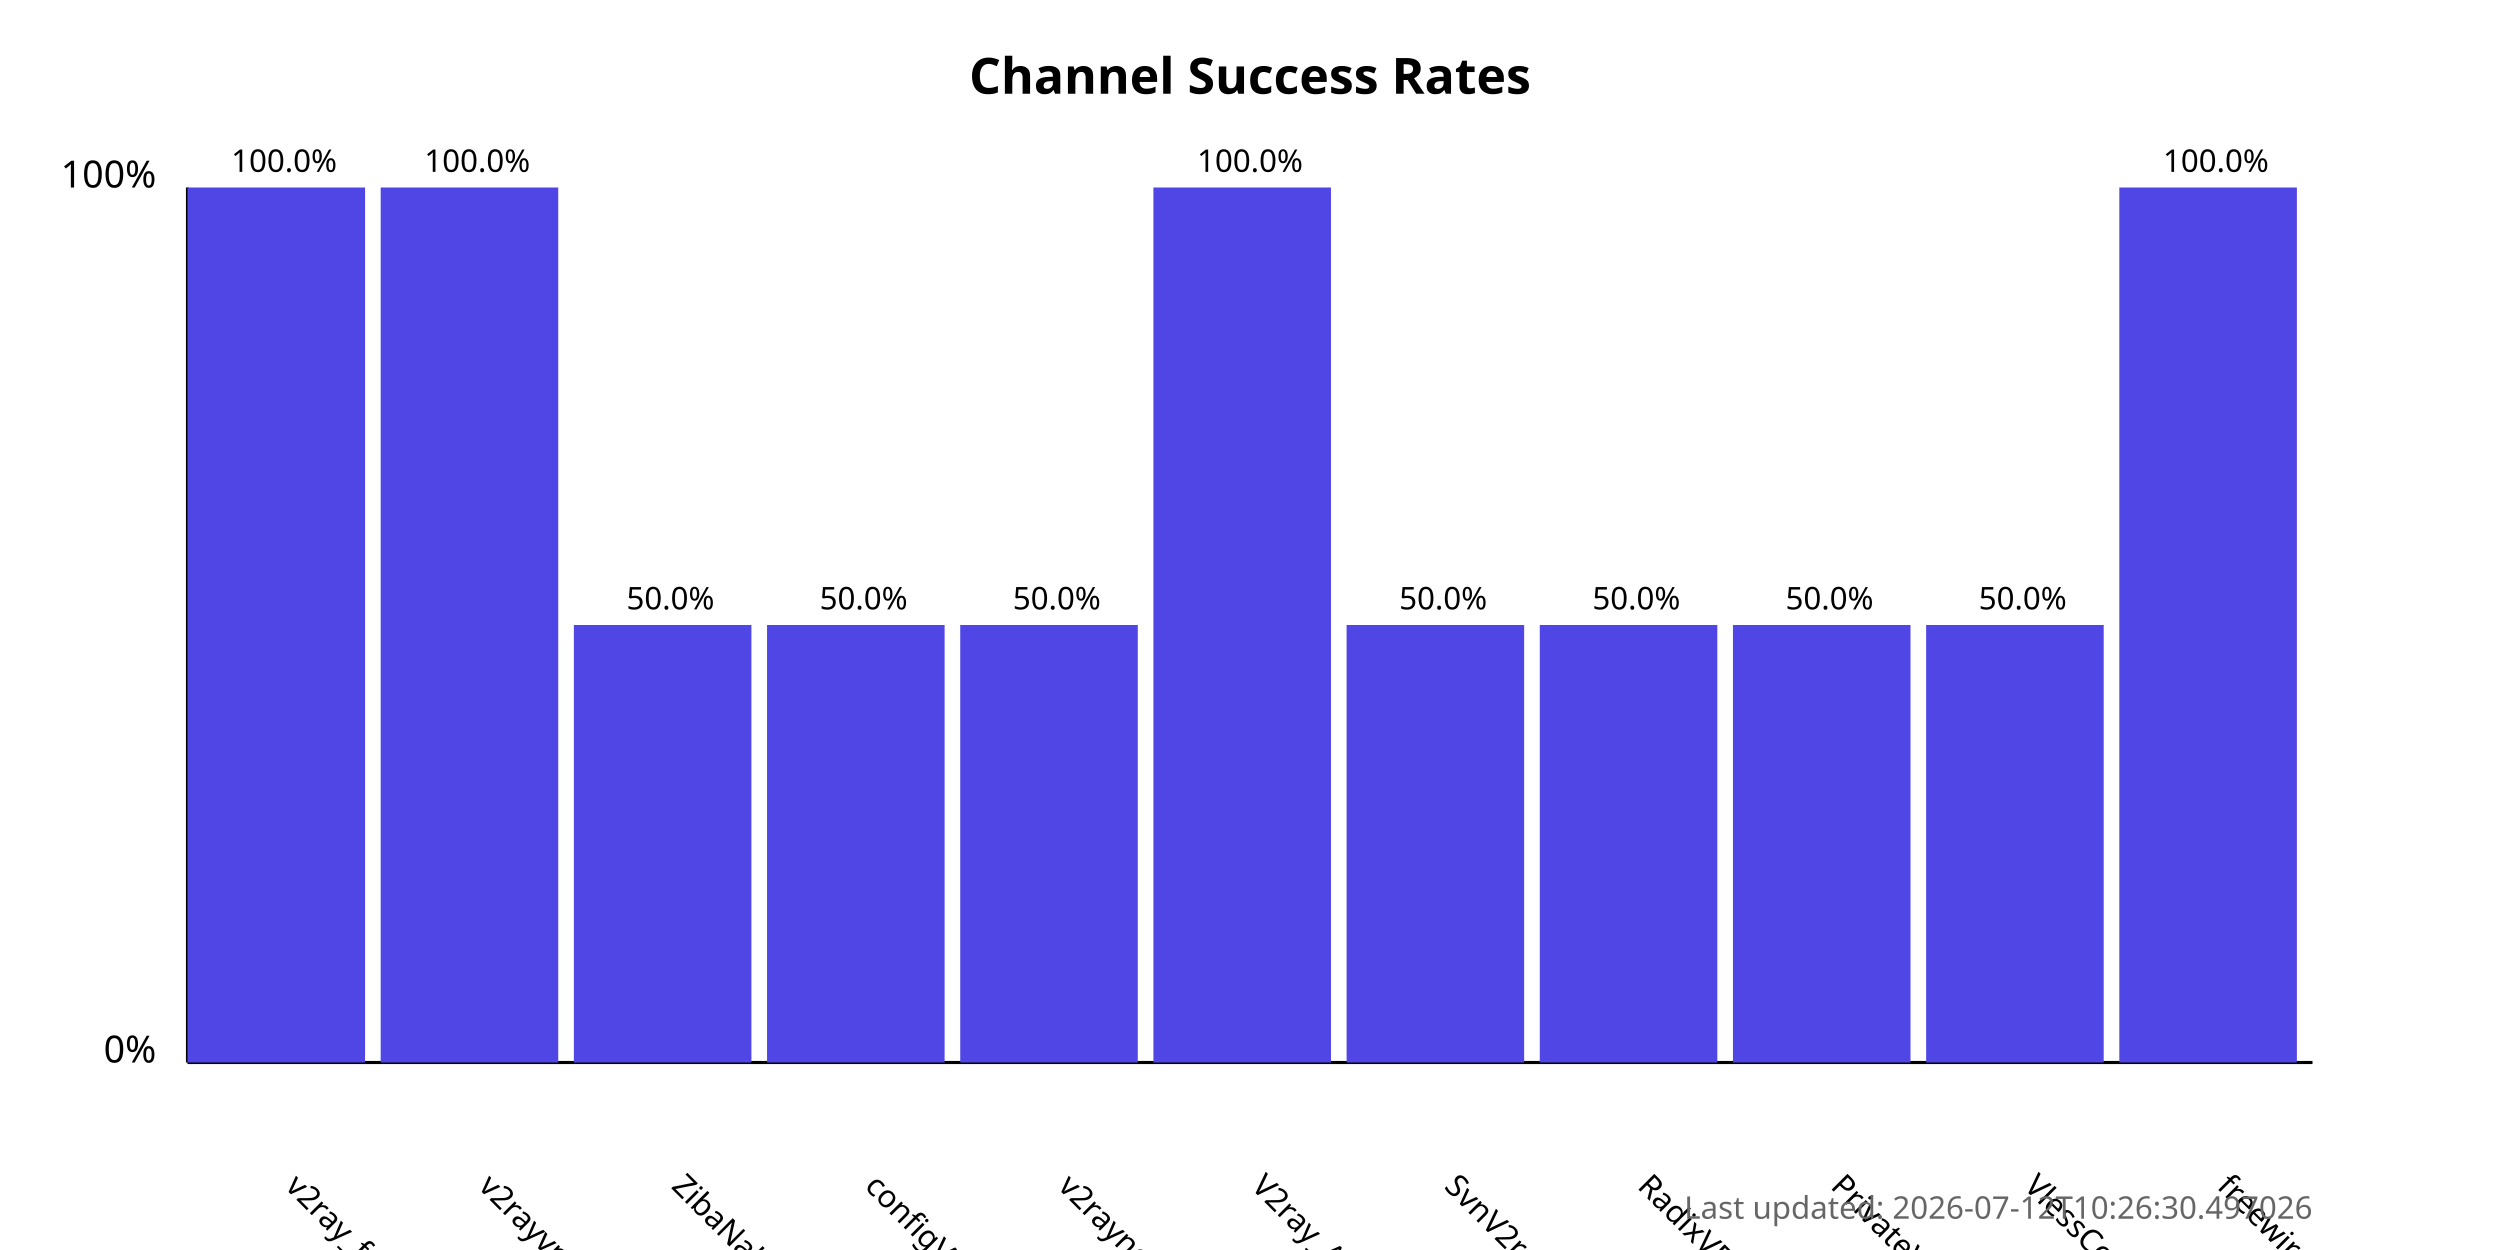
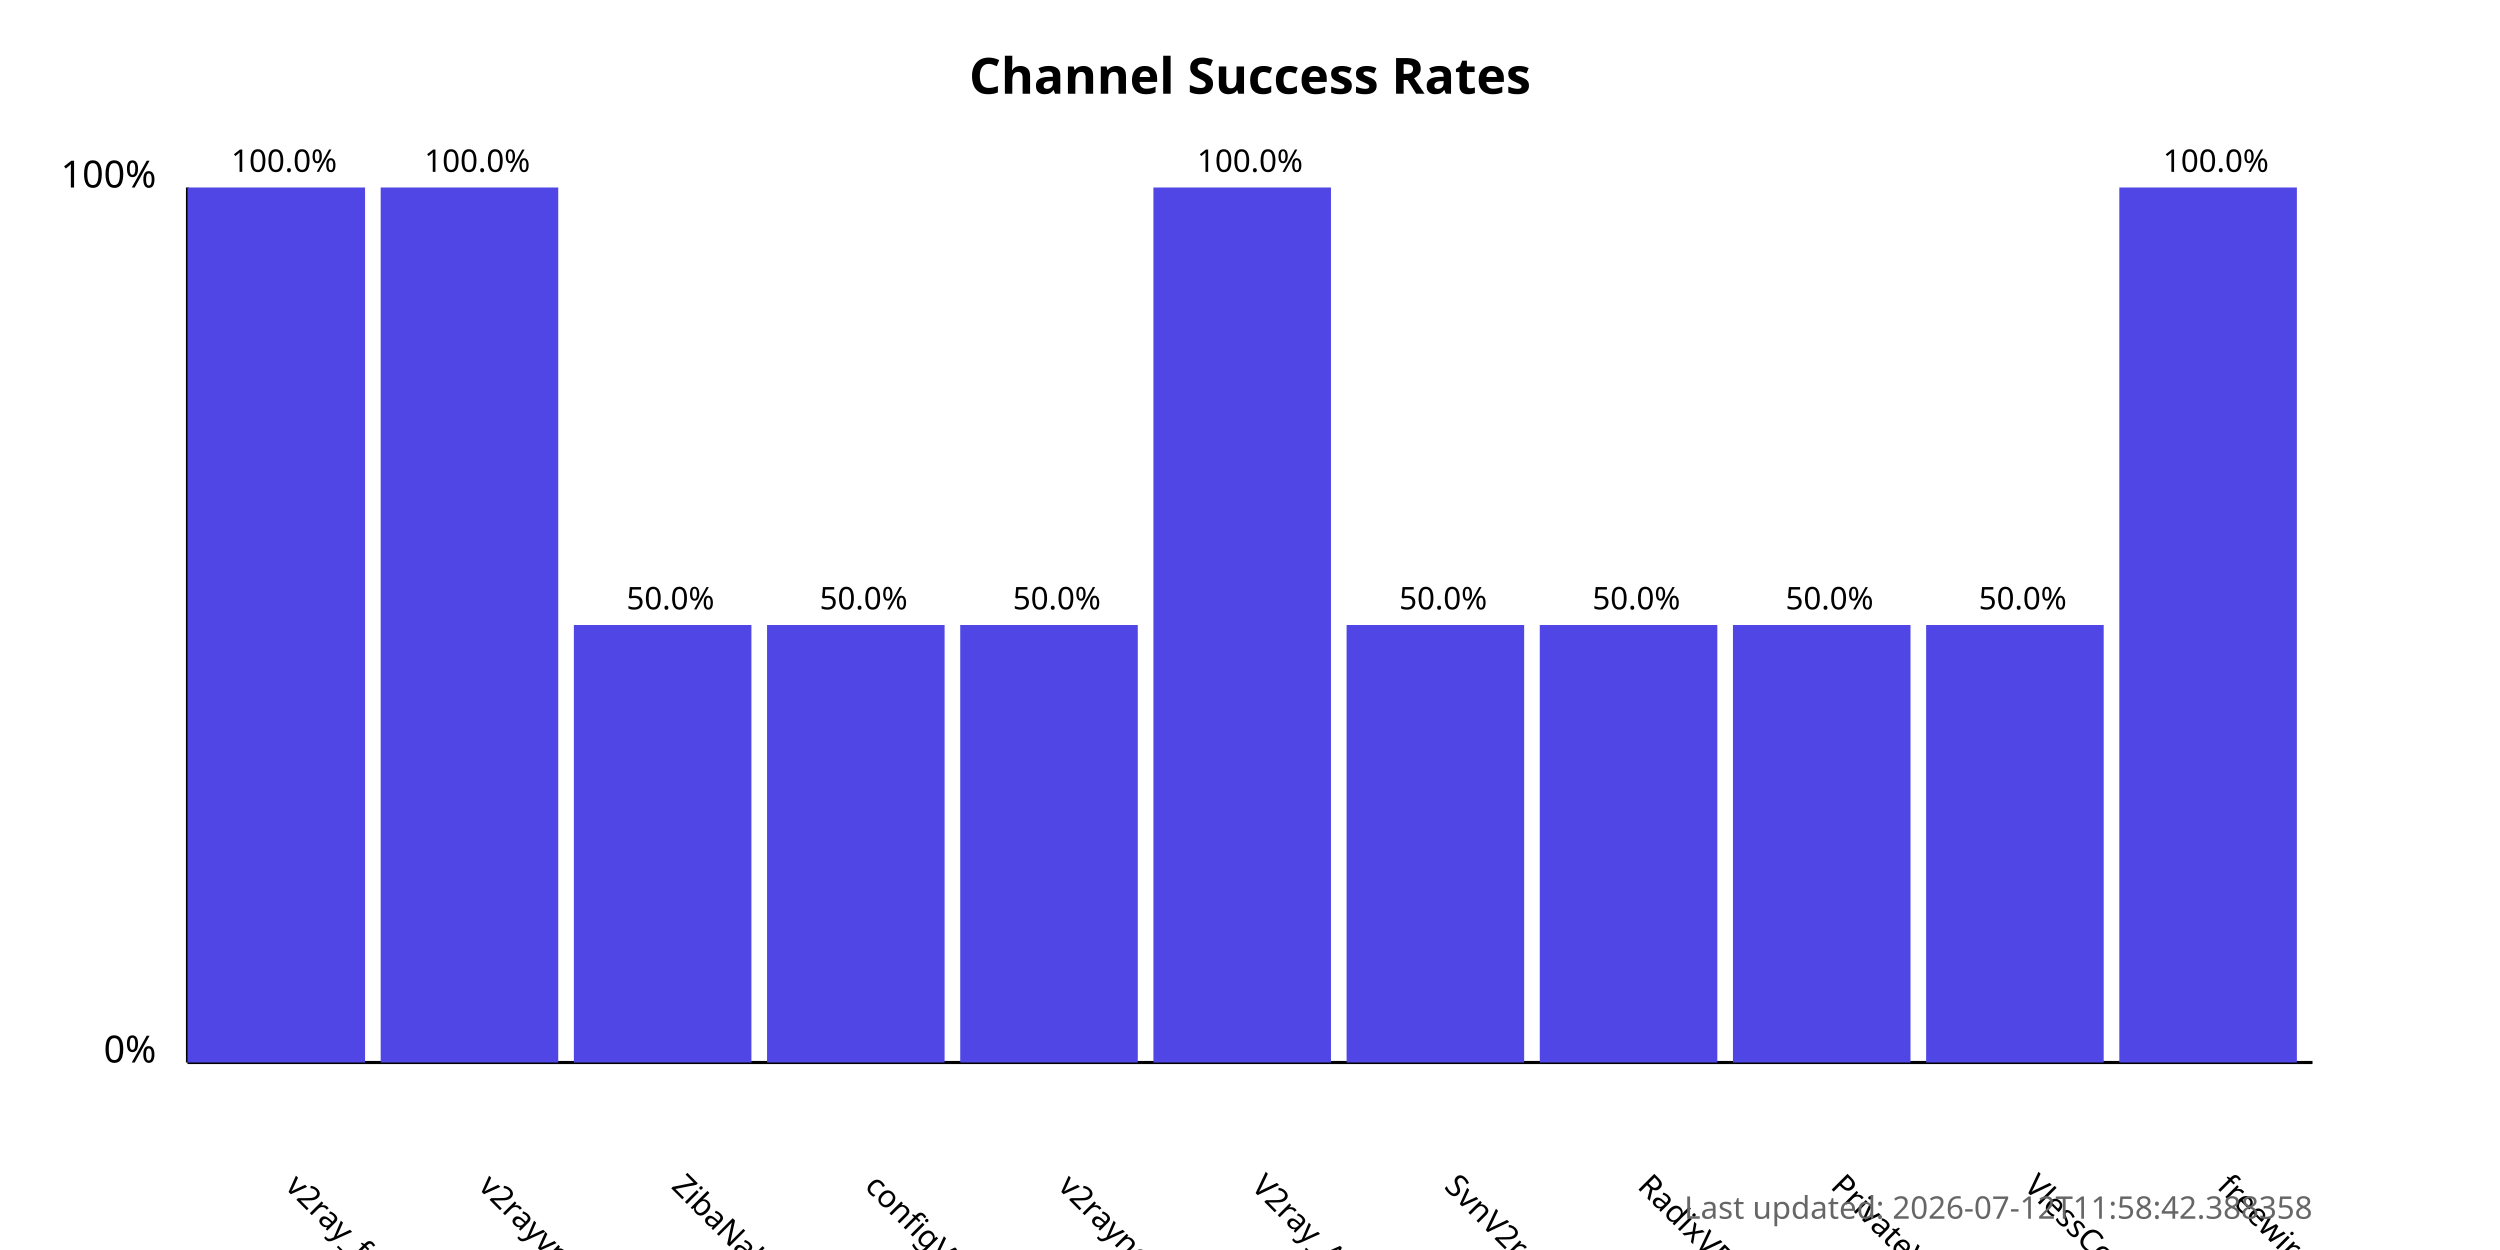
<svg xmlns="http://www.w3.org/2000/svg" width="800" height="400">
  <style>
            .chart-title { font: bold 16px sans-serif; }
            .axis-label { font: 12px sans-serif; }
            .tick-label { font: 10px sans-serif; }
            .bar { fill: #4f46e5; }
            .bar:hover { fill: #6366f1; }
            .timestamp { font: 10px sans-serif; fill: #666; }
        </style>
  <text x="400.0" y="30" text-anchor="middle" class="chart-title">
            Channel Success Rates
        </text>
  <line x1="60" y1="340" x2="60" y2="60" stroke="black" stroke-width="1" />
  <line x1="60" y1="340" x2="740" y2="340" stroke="black" stroke-width="1" />
  <text x="50" y="340" text-anchor="end" class="axis-label">0%</text>
  <text x="50" y="60" text-anchor="end" class="axis-label">100%</text>
  <g>
    <rect x="60" y="60.0" width="56.818" height="280.0" class="bar" />
    <text x="90.909" y="380" transform="rotate(45, 90.90909, 380)" text-anchor="start" class="tick-label">
                v2ray_free_conf
            </text>
    <text x="90.909" y="55.0" text-anchor="middle" class="tick-label">
                100.0%
            </text>
  </g>
  <g>
    <rect x="121.818" y="60.0" width="56.818" height="280.0" class="bar" />
    <text x="152.727" y="380" transform="rotate(45, 152.7273, 380)" text-anchor="start" class="tick-label">
                v2rayvpno
            </text>
    <text x="152.727" y="55.0" text-anchor="middle" class="tick-label">
                100.0%
            </text>
  </g>
  <g>
    <rect x="183.636" y="200.0" width="56.818" height="140.0" class="bar" />
    <text x="214.545" y="380" transform="rotate(45, 214.5455, 380)" text-anchor="start" class="tick-label">
                ZibaNabz
            </text>
    <text x="214.545" y="195.0" text-anchor="middle" class="tick-label">
                50.0%
            </text>
  </g>
  <g>
    <rect x="245.455" y="200.0" width="56.818" height="140.0" class="bar" />
    <text x="276.364" y="380" transform="rotate(45, 276.3636, 380)" text-anchor="start" class="tick-label">
                configV2rayForFree
            </text>
    <text x="276.364" y="195.0" text-anchor="middle" class="tick-label">
                50.0%
            </text>
  </g>
  <g>
    <rect x="307.273" y="200.0" width="56.818" height="140.0" class="bar" />
    <text x="338.182" y="380" transform="rotate(45, 338.1818, 380)" text-anchor="start" class="tick-label">
                v2rayngvpn
            </text>
    <text x="338.182" y="195.0" text-anchor="middle" class="tick-label">
                50.0%
            </text>
  </g>
  <g>
    <rect x="369.091" y="60.0" width="56.818" height="280.0" class="bar" />
    <text x="400.0" y="380" transform="rotate(45, 400.0, 380)" text-anchor="start" class="tick-label">
                V2ray_Alpha
            </text>
    <text x="400.0" y="55.0" text-anchor="middle" class="tick-label">
                100.0%
            </text>
  </g>
  <g>
    <rect x="430.909" y="200.0" width="56.818" height="140.0" class="bar" />
    <text x="461.818" y="380" transform="rotate(45, 461.8182, 380)" text-anchor="start" class="tick-label">
                SvnV2ray
            </text>
    <text x="461.818" y="195.0" text-anchor="middle" class="tick-label">
                50.0%
            </text>
  </g>
  <g>
    <rect x="492.727" y="200.0" width="56.818" height="140.0" class="bar" />
    <text x="523.636" y="380" transform="rotate(45, 523.6364, 380)" text-anchor="start" class="tick-label">
                RadixVPN
            </text>
    <text x="523.636" y="195.0" text-anchor="middle" class="tick-label">
                50.0%
            </text>
  </g>
  <g>
    <rect x="554.545" y="200.0" width="56.818" height="140.0" class="bar" />
    <text x="585.455" y="380" transform="rotate(45, 585.4545, 380)" text-anchor="start" class="tick-label">
                PrivateVPNs
            </text>
    <text x="585.455" y="195.0" text-anchor="middle" class="tick-label">
                50.0%
            </text>
  </g>
  <g>
    <rect x="616.364" y="200.0" width="56.818" height="140.0" class="bar" />
    <text x="647.273" y="380" transform="rotate(45, 647.2727, 380)" text-anchor="start" class="tick-label">
                VlessConfig
            </text>
    <text x="647.273" y="195.0" text-anchor="middle" class="tick-label">
                50.0%
            </text>
  </g>
  <g>
    <rect x="678.182" y="60.0" width="56.818" height="280.0" class="bar" />
    <text x="709.091" y="380" transform="rotate(45, 709.0909, 380)" text-anchor="start" class="tick-label">
                freewireguard
            </text>
    <text x="709.091" y="55.0" text-anchor="middle" class="tick-label">
                100.0%
            </text>
  </g>
  <text x="740" y="390" text-anchor="end" class="timestamp">
-             Last updated: 2026-07-12T10:26:30.497026
+             Last updated: 2026-07-12T11:58:42.388358
        </text>
</svg>
